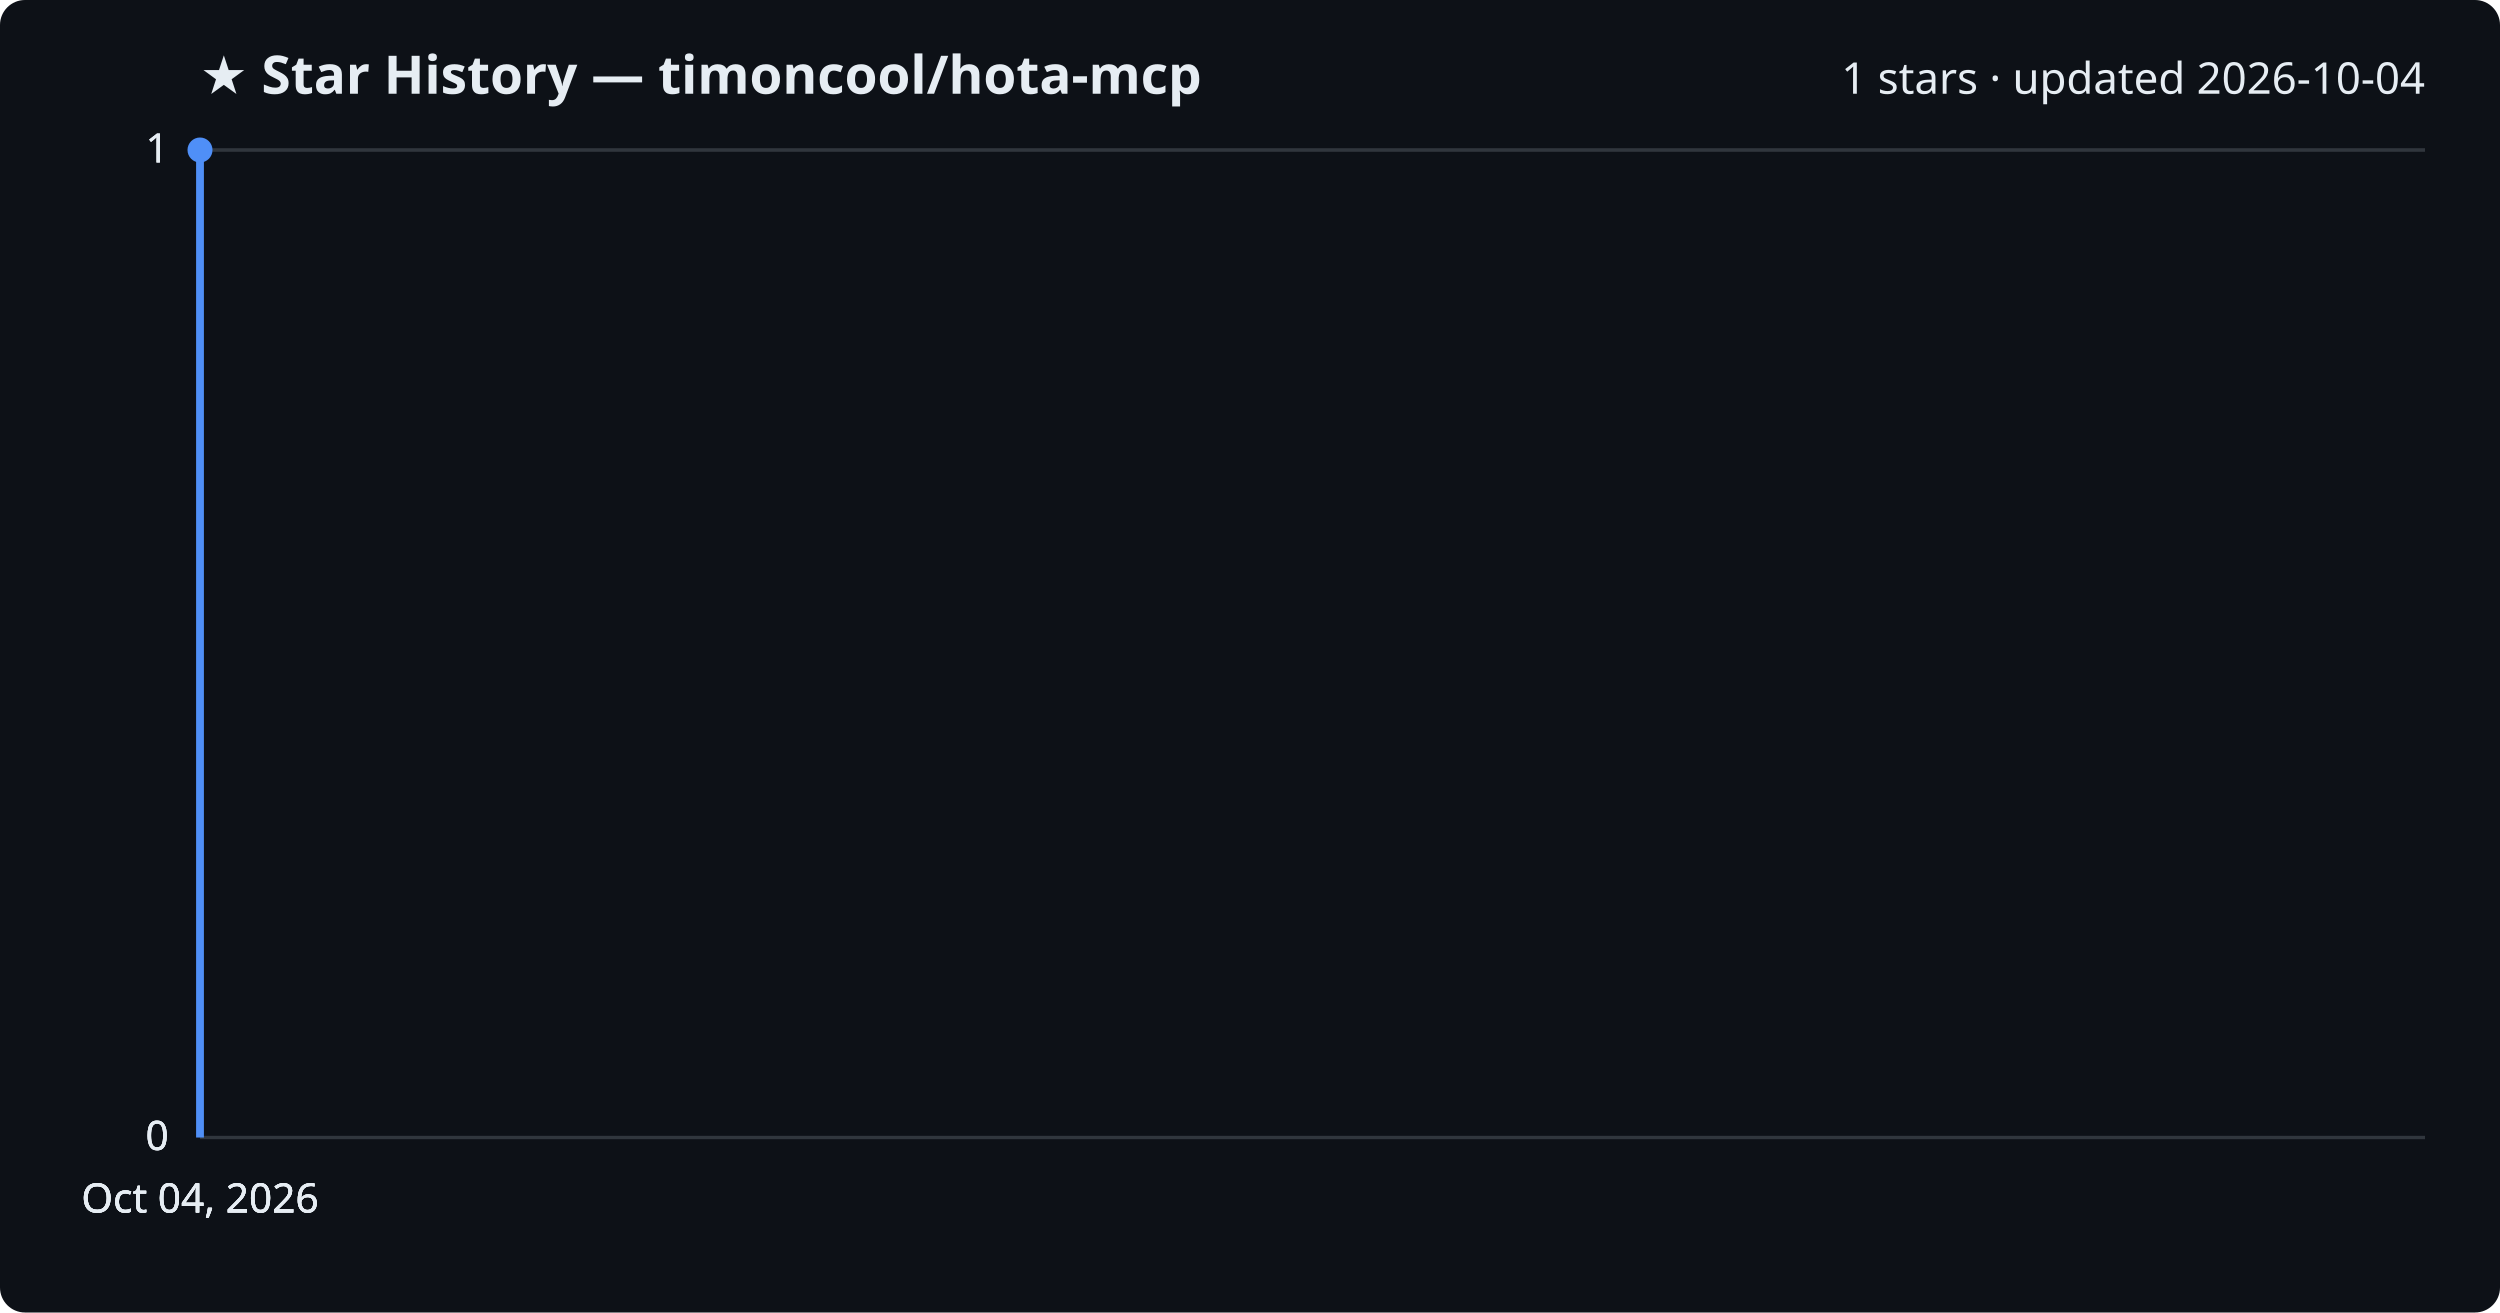
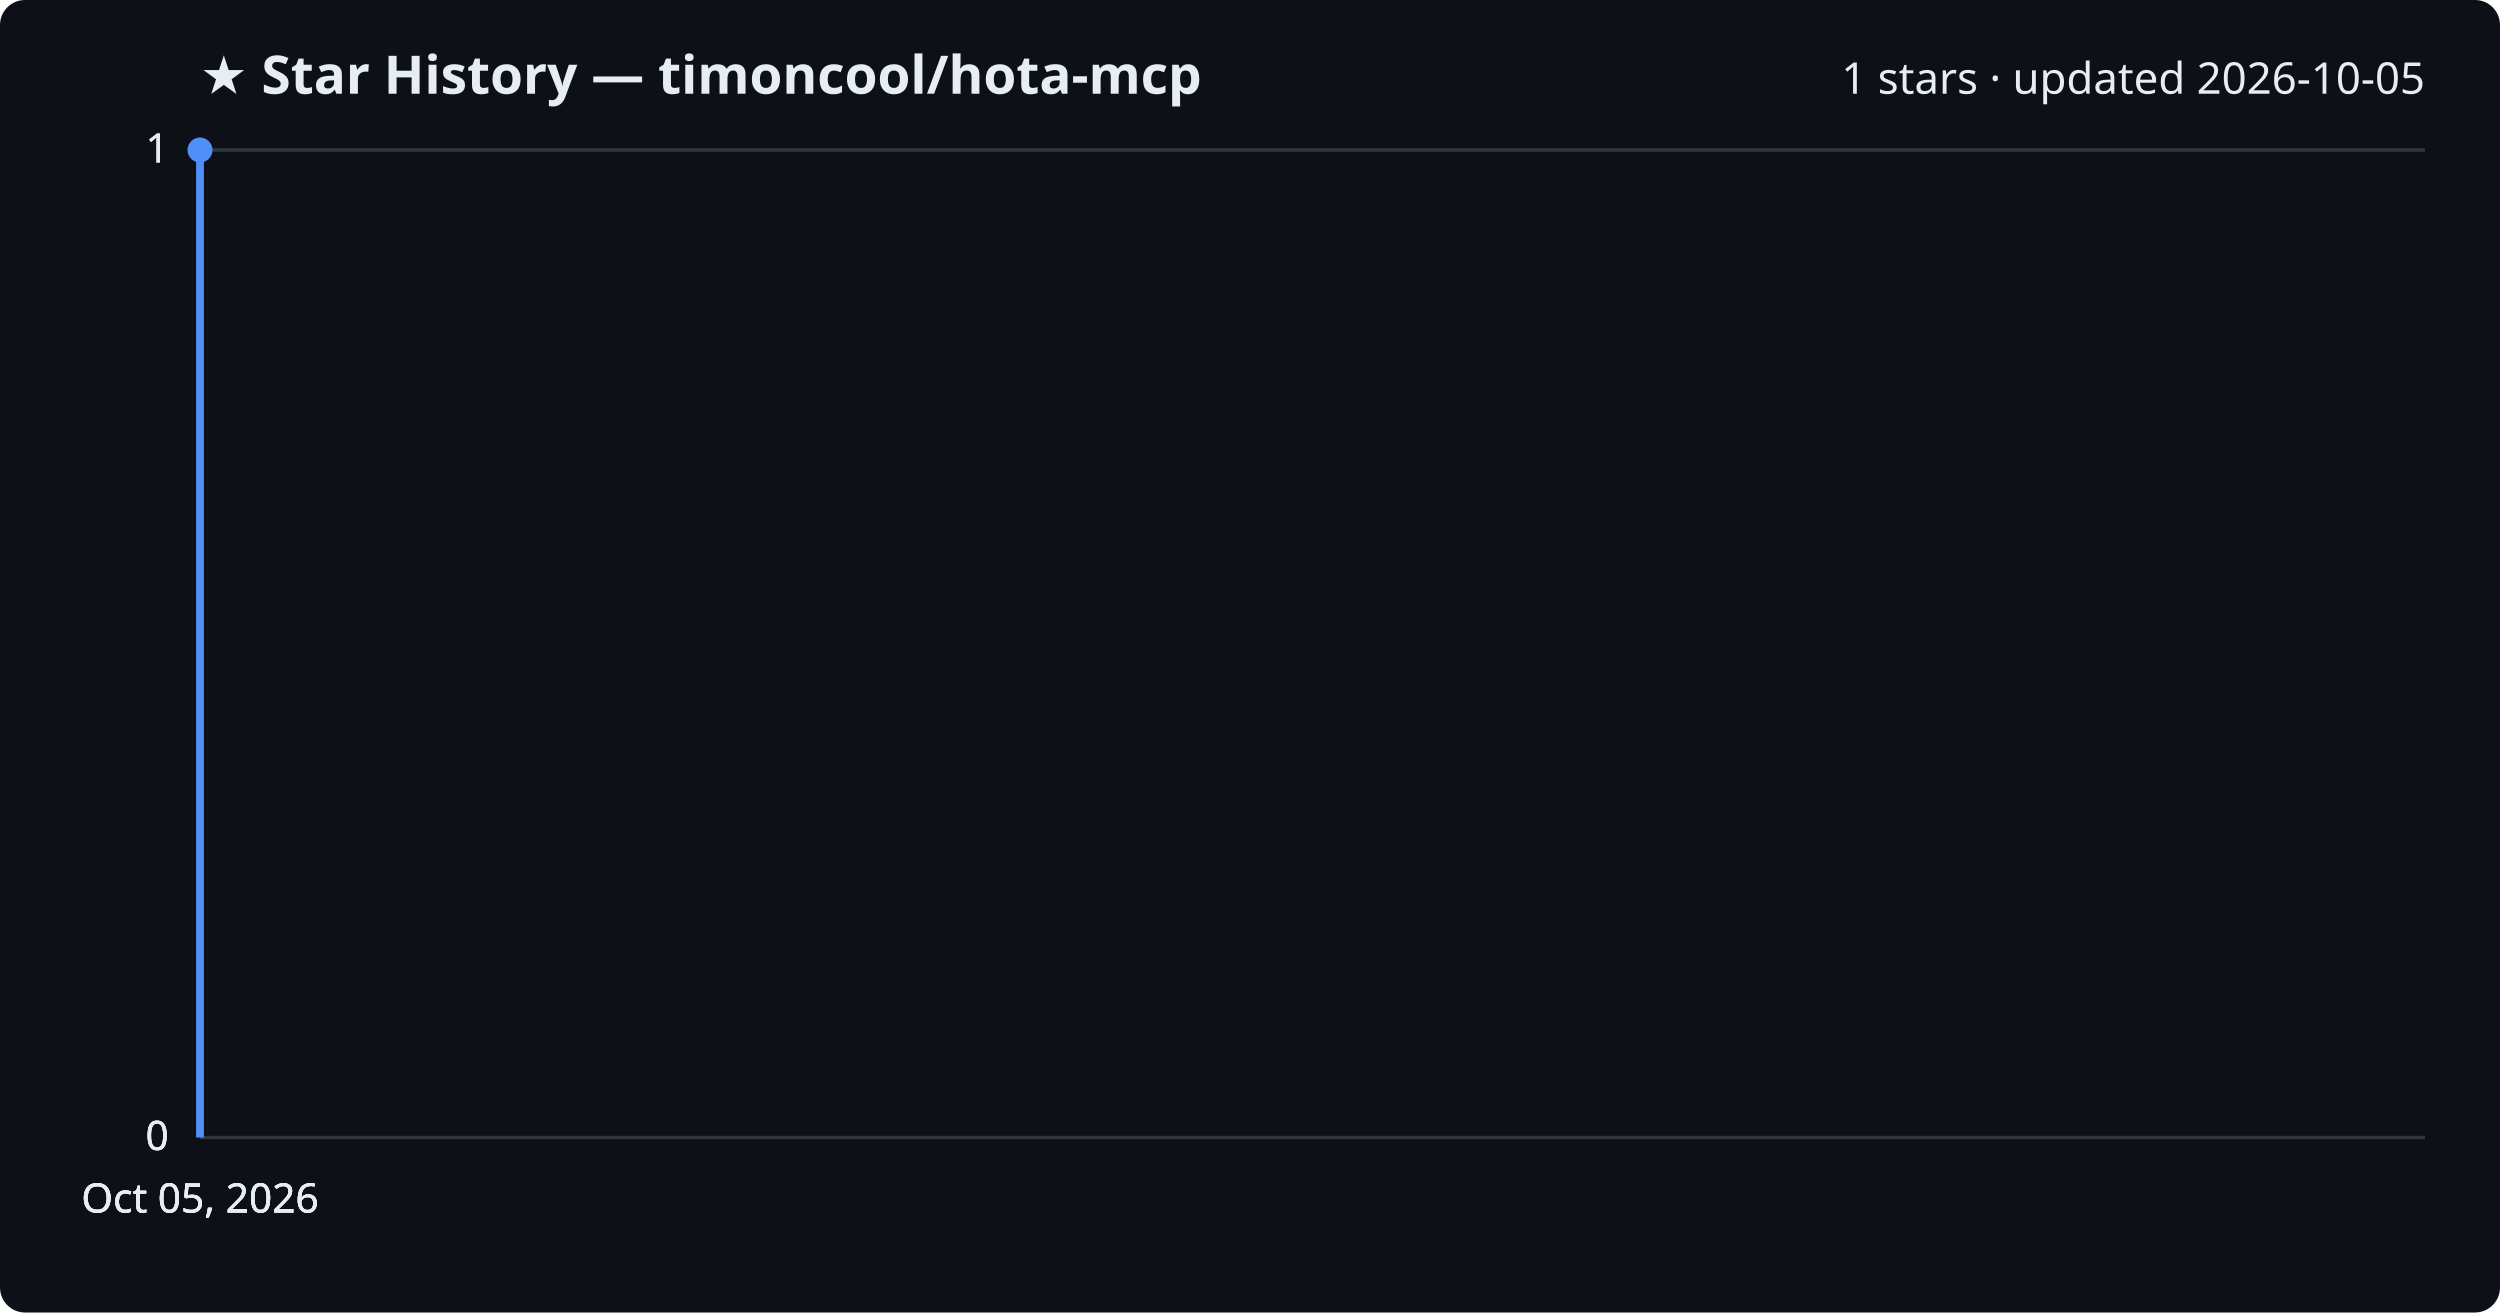
<svg xmlns="http://www.w3.org/2000/svg" viewBox="0 0 800 420" font-family="Segoe UI, sans-serif">
  <rect width="800" height="420" fill="#0d1117" rx="8" />
  <text x="64" y="30" fill="#e6edf3" font-size="17" font-weight="700">★ Star History — timoncool/hota-mcp</text>
-   <text x="776" y="30" fill="#e6edf3" font-size="14" text-anchor="end">1 stars · updated 2026-10-04</text>
+   <text x="776" y="30" fill="#e6edf3" font-size="14" text-anchor="end">1 stars · updated 2026-10-05</text>
  <line x1="64" y1="364.0" x2="776" y2="364.0" stroke="#30363d" stroke-width="1" />
  <text x="54" y="368.0" fill="#e6edf3" font-size="13" text-anchor="end">0</text>
  <line x1="64" y1="364.0" x2="776" y2="364.0" stroke="#30363d" stroke-width="1" />
  <text x="54" y="368.0" fill="#e6edf3" font-size="13" text-anchor="end">0</text>
  <line x1="64" y1="364.0" x2="776" y2="364.0" stroke="#30363d" stroke-width="1" />
  <text x="54" y="368.0" fill="#e6edf3" font-size="13" text-anchor="end">0</text>
  <line x1="64" y1="48.0" x2="776" y2="48.0" stroke="#30363d" stroke-width="1" />
  <text x="54" y="52.0" fill="#e6edf3" font-size="13" text-anchor="end">1</text>
  <line x1="64" y1="48.0" x2="776" y2="48.0" stroke="#30363d" stroke-width="1" />
  <text x="54" y="52.0" fill="#e6edf3" font-size="13" text-anchor="end">1</text>
  <path d="M64.0,364.0 L64.0,48.0 L64.0,48.0" fill="none" stroke="#4f8ff7" stroke-width="2.5" stroke-linejoin="round" />
  <circle cx="64.0" cy="48.0" r="4" fill="#4f8ff7" />
-   <text x="64.0" y="388" fill="#e6edf3" font-size="13" text-anchor="middle">Oct 04, 2026</text>
-   <text x="64.0" y="388" fill="#e6edf3" font-size="13" text-anchor="middle">Oct 04, 2026</text>
-   <text x="64.0" y="388" fill="#e6edf3" font-size="13" text-anchor="middle">Oct 04, 2026</text>
-   <text x="64.0" y="388" fill="#e6edf3" font-size="13" text-anchor="middle">Oct 04, 2026</text>
+   <text x="64.0" y="388" fill="#e6edf3" font-size="13" text-anchor="middle">Oct 05, 2026</text>
+   <text x="64.0" y="388" fill="#e6edf3" font-size="13" text-anchor="middle">Oct 05, 2026</text>
+   <text x="64.0" y="388" fill="#e6edf3" font-size="13" text-anchor="middle">Oct 05, 2026</text>
+   <text x="64.0" y="388" fill="#e6edf3" font-size="13" text-anchor="middle">Oct 05, 2026</text>
</svg>
